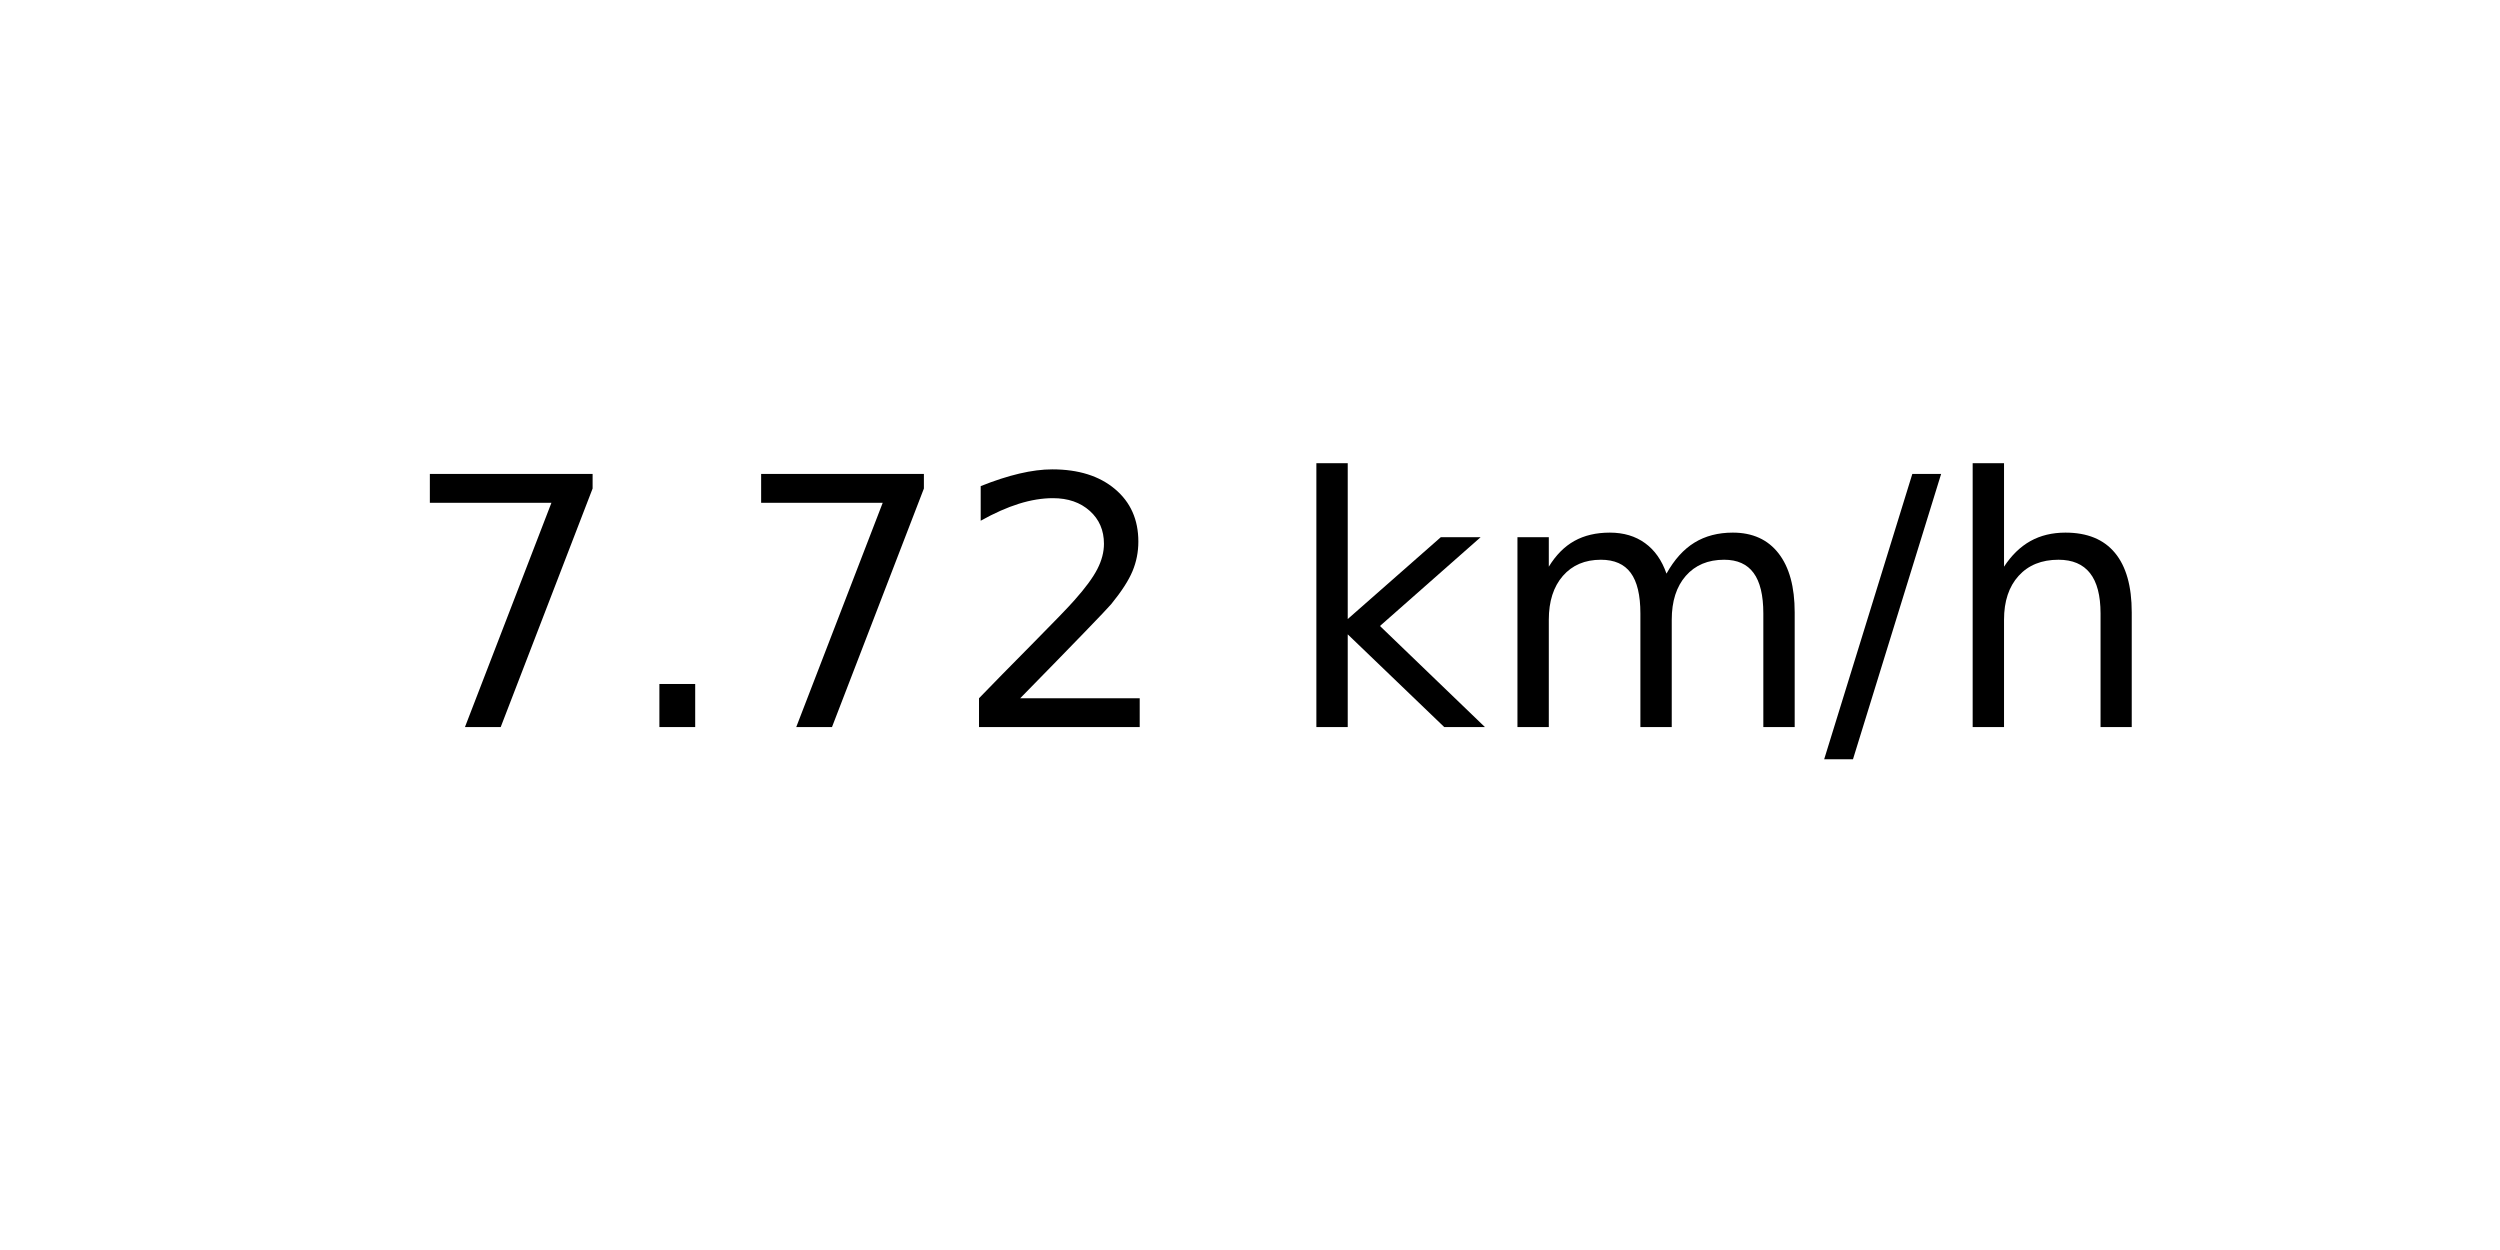
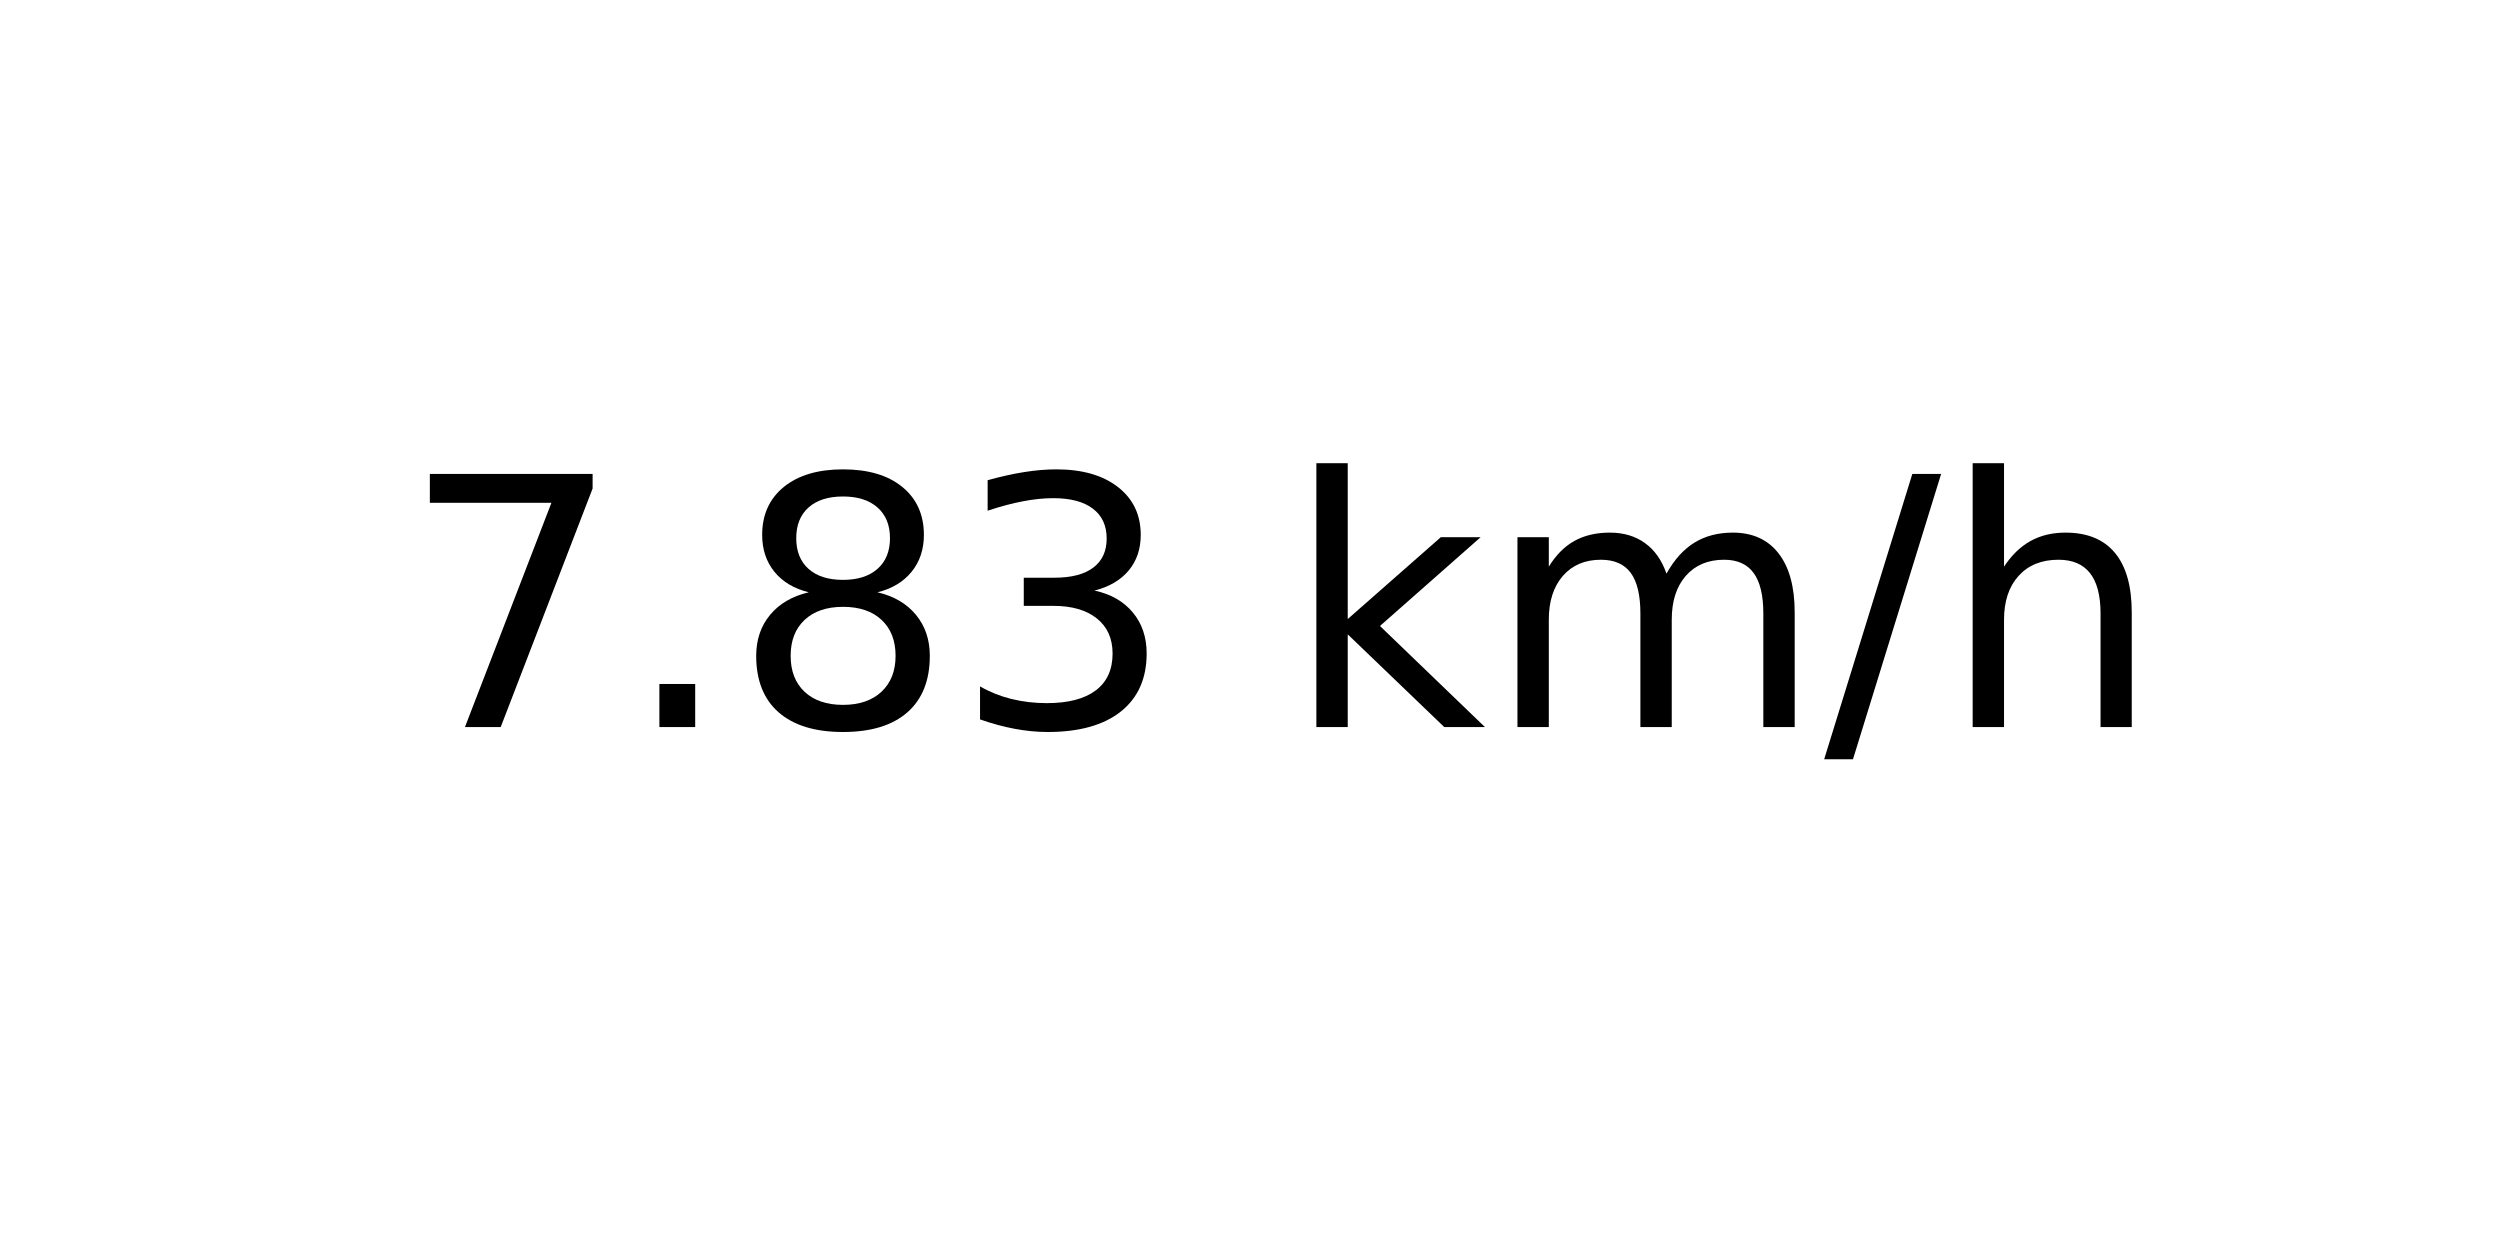
<svg xmlns="http://www.w3.org/2000/svg" xmlns:xlink="http://www.w3.org/1999/xlink" width="72pt" height="36pt" viewBox="0 0 72 36" version="1.1">
  <defs>
    <style type="text/css">*{stroke-linejoin: round; stroke-linecap: butt}</style>
  </defs>
  <g id="figure_1">
    <g id="axes_1">
      <g id="text_1">
        <g transform="translate(11.55937 20.93937) scale(0.1 -0.1)">
          <defs>
            <path id="DejaVuSans-37" d="M 525 4666  L 3525 4666  L 3525 4397  L 1831 0  L 1172 0  L 2766 4134  L 525 4134  L 525 4666  z " transform="scale(0.015625)" />
            <path id="DejaVuSans-2e" d="M 684 794  L 1344 794  L 1344 0  L 684 0  L 684 794  z " transform="scale(0.015625)" />
-             <path id="DejaVuSans-32" d="M 1228 531  L 3431 531  L 3431 0  L 469 0  L 469 531  Q 828 903 1448 1529  Q 2069 2156 2228 2338  Q 2531 2678 2651 2914  Q 2772 3150 2772 3378  Q 2772 3750 2511 3984  Q 2250 4219 1831 4219  Q 1534 4219 1204 4116  Q 875 4013 500 3803  L 500 4441  Q 881 4594 1212 4672  Q 1544 4750 1819 4750  Q 2544 4750 2975 4387  Q 3406 4025 3406 3419  Q 3406 3131 3298 2873  Q 3191 2616 2906 2266  Q 2828 2175 2409 1742  Q 1991 1309 1228 531  z " transform="scale(0.015625)" />
+             <path id="DejaVuSans-38" d="M 2034 2216  Q 1584 2216 1326 1975  Q 1069 1734 1069 1313  Q 1069 891 1326 650  Q 1584 409 2034 409  Q 2484 409 2743 651  Q 3003 894 3003 1313  Q 3003 1734 2745 1975  Q 2488 2216 2034 2216  z M 1403 2484  Q 997 2584 770 2862  Q 544 3141 544 3541  Q 544 4100 942 4425  Q 1341 4750 2034 4750  Q 2731 4750 3128 4425  Q 3525 4100 3525 3541  Q 3525 3141 3298 2862  Q 3072 2584 2669 2484  Q 3125 2378 3379 2068  Q 3634 1759 3634 1313  Q 3634 634 3220 271  Q 2806 -91 2034 -91  Q 1263 -91 848 271  Q 434 634 434 1313  Q 434 1759 690 2068  Q 947 2378 1403 2484  z M 1172 3481  Q 1172 3119 1398 2916  Q 1625 2713 2034 2713  Q 2441 2713 2670 2916  Q 2900 3119 2900 3481  Q 2900 3844 2670 4047  Q 2441 4250 2034 4250  Q 1625 4250 1398 4047  Q 1172 3844 1172 3481  z " transform="scale(0.015625)" />
+             <path id="DejaVuSans-33" d="M 2597 2516  Q 3050 2419 3304 2112  Q 3559 1806 3559 1356  Q 3559 666 3084 287  Q 2609 -91 1734 -91  Q 1441 -91 1130 -33  Q 819 25 488 141  L 488 750  Q 750 597 1062 519  Q 1375 441 1716 441  Q 2309 441 2620 675  Q 2931 909 2931 1356  Q 2931 1769 2642 2001  Q 2353 2234 1838 2234  L 1294 2234  L 1294 2753  L 1863 2753  Q 2328 2753 2575 2939  Q 2822 3125 2822 3475  Q 2822 3834 2567 4026  Q 2313 4219 1838 4219  Q 1578 4219 1281 4162  Q 984 4106 628 3988  L 628 4550  Q 988 4650 1302 4700  Q 1616 4750 1894 4750  Q 2613 4750 3031 4423  Q 3450 4097 3450 3541  Q 3450 3153 3228 2886  Q 3006 2619 2597 2516  z " transform="scale(0.015625)" />
            <path id="DejaVuSans-20" transform="scale(0.015625)" />
            <path id="DejaVuSans-6b" d="M 581 4863  L 1159 4863  L 1159 1991  L 2875 3500  L 3609 3500  L 1753 1863  L 3688 0  L 2938 0  L 1159 1709  L 1159 0  L 581 0  L 581 4863  z " transform="scale(0.015625)" />
            <path id="DejaVuSans-6d" d="M 3328 2828  Q 3544 3216 3844 3400  Q 4144 3584 4550 3584  Q 5097 3584 5394 3201  Q 5691 2819 5691 2113  L 5691 0  L 5113 0  L 5113 2094  Q 5113 2597 4934 2840  Q 4756 3084 4391 3084  Q 3944 3084 3684 2787  Q 3425 2491 3425 1978  L 3425 0  L 2847 0  L 2847 2094  Q 2847 2600 2669 2842  Q 2491 3084 2119 3084  Q 1678 3084 1418 2786  Q 1159 2488 1159 1978  L 1159 0  L 581 0  L 581 3500  L 1159 3500  L 1159 2956  Q 1356 3278 1631 3431  Q 1906 3584 2284 3584  Q 2666 3584 2933 3390  Q 3200 3197 3328 2828  z " transform="scale(0.015625)" />
            <path id="DejaVuSans-2f" d="M 1625 4666  L 2156 4666  L 531 -594  L 0 -594  L 1625 4666  z " transform="scale(0.015625)" />
            <path id="DejaVuSans-68" d="M 3513 2113  L 3513 0  L 2938 0  L 2938 2094  Q 2938 2591 2744 2837  Q 2550 3084 2163 3084  Q 1697 3084 1428 2787  Q 1159 2491 1159 1978  L 1159 0  L 581 0  L 581 4863  L 1159 4863  L 1159 2956  Q 1366 3272 1645 3428  Q 1925 3584 2291 3584  Q 2894 3584 3203 3211  Q 3513 2838 3513 2113  z " transform="scale(0.015625)" />
          </defs>
          <use xlink:href="#DejaVuSans-37" />
          <use xlink:href="#DejaVuSans-2e" x="63.623" />
-           <use xlink:href="#DejaVuSans-37" x="95.41" />
-           <use xlink:href="#DejaVuSans-32" x="159.033" />
+           <use xlink:href="#DejaVuSans-38" x="95.41" />
+           <use xlink:href="#DejaVuSans-33" x="159.033" />
          <use xlink:href="#DejaVuSans-20" x="222.656" />
          <use xlink:href="#DejaVuSans-6b" x="254.443" />
          <use xlink:href="#DejaVuSans-6d" x="312.354" />
          <use xlink:href="#DejaVuSans-2f" x="409.766" />
          <use xlink:href="#DejaVuSans-68" x="443.457" />
        </g>
      </g>
    </g>
  </g>
</svg>
